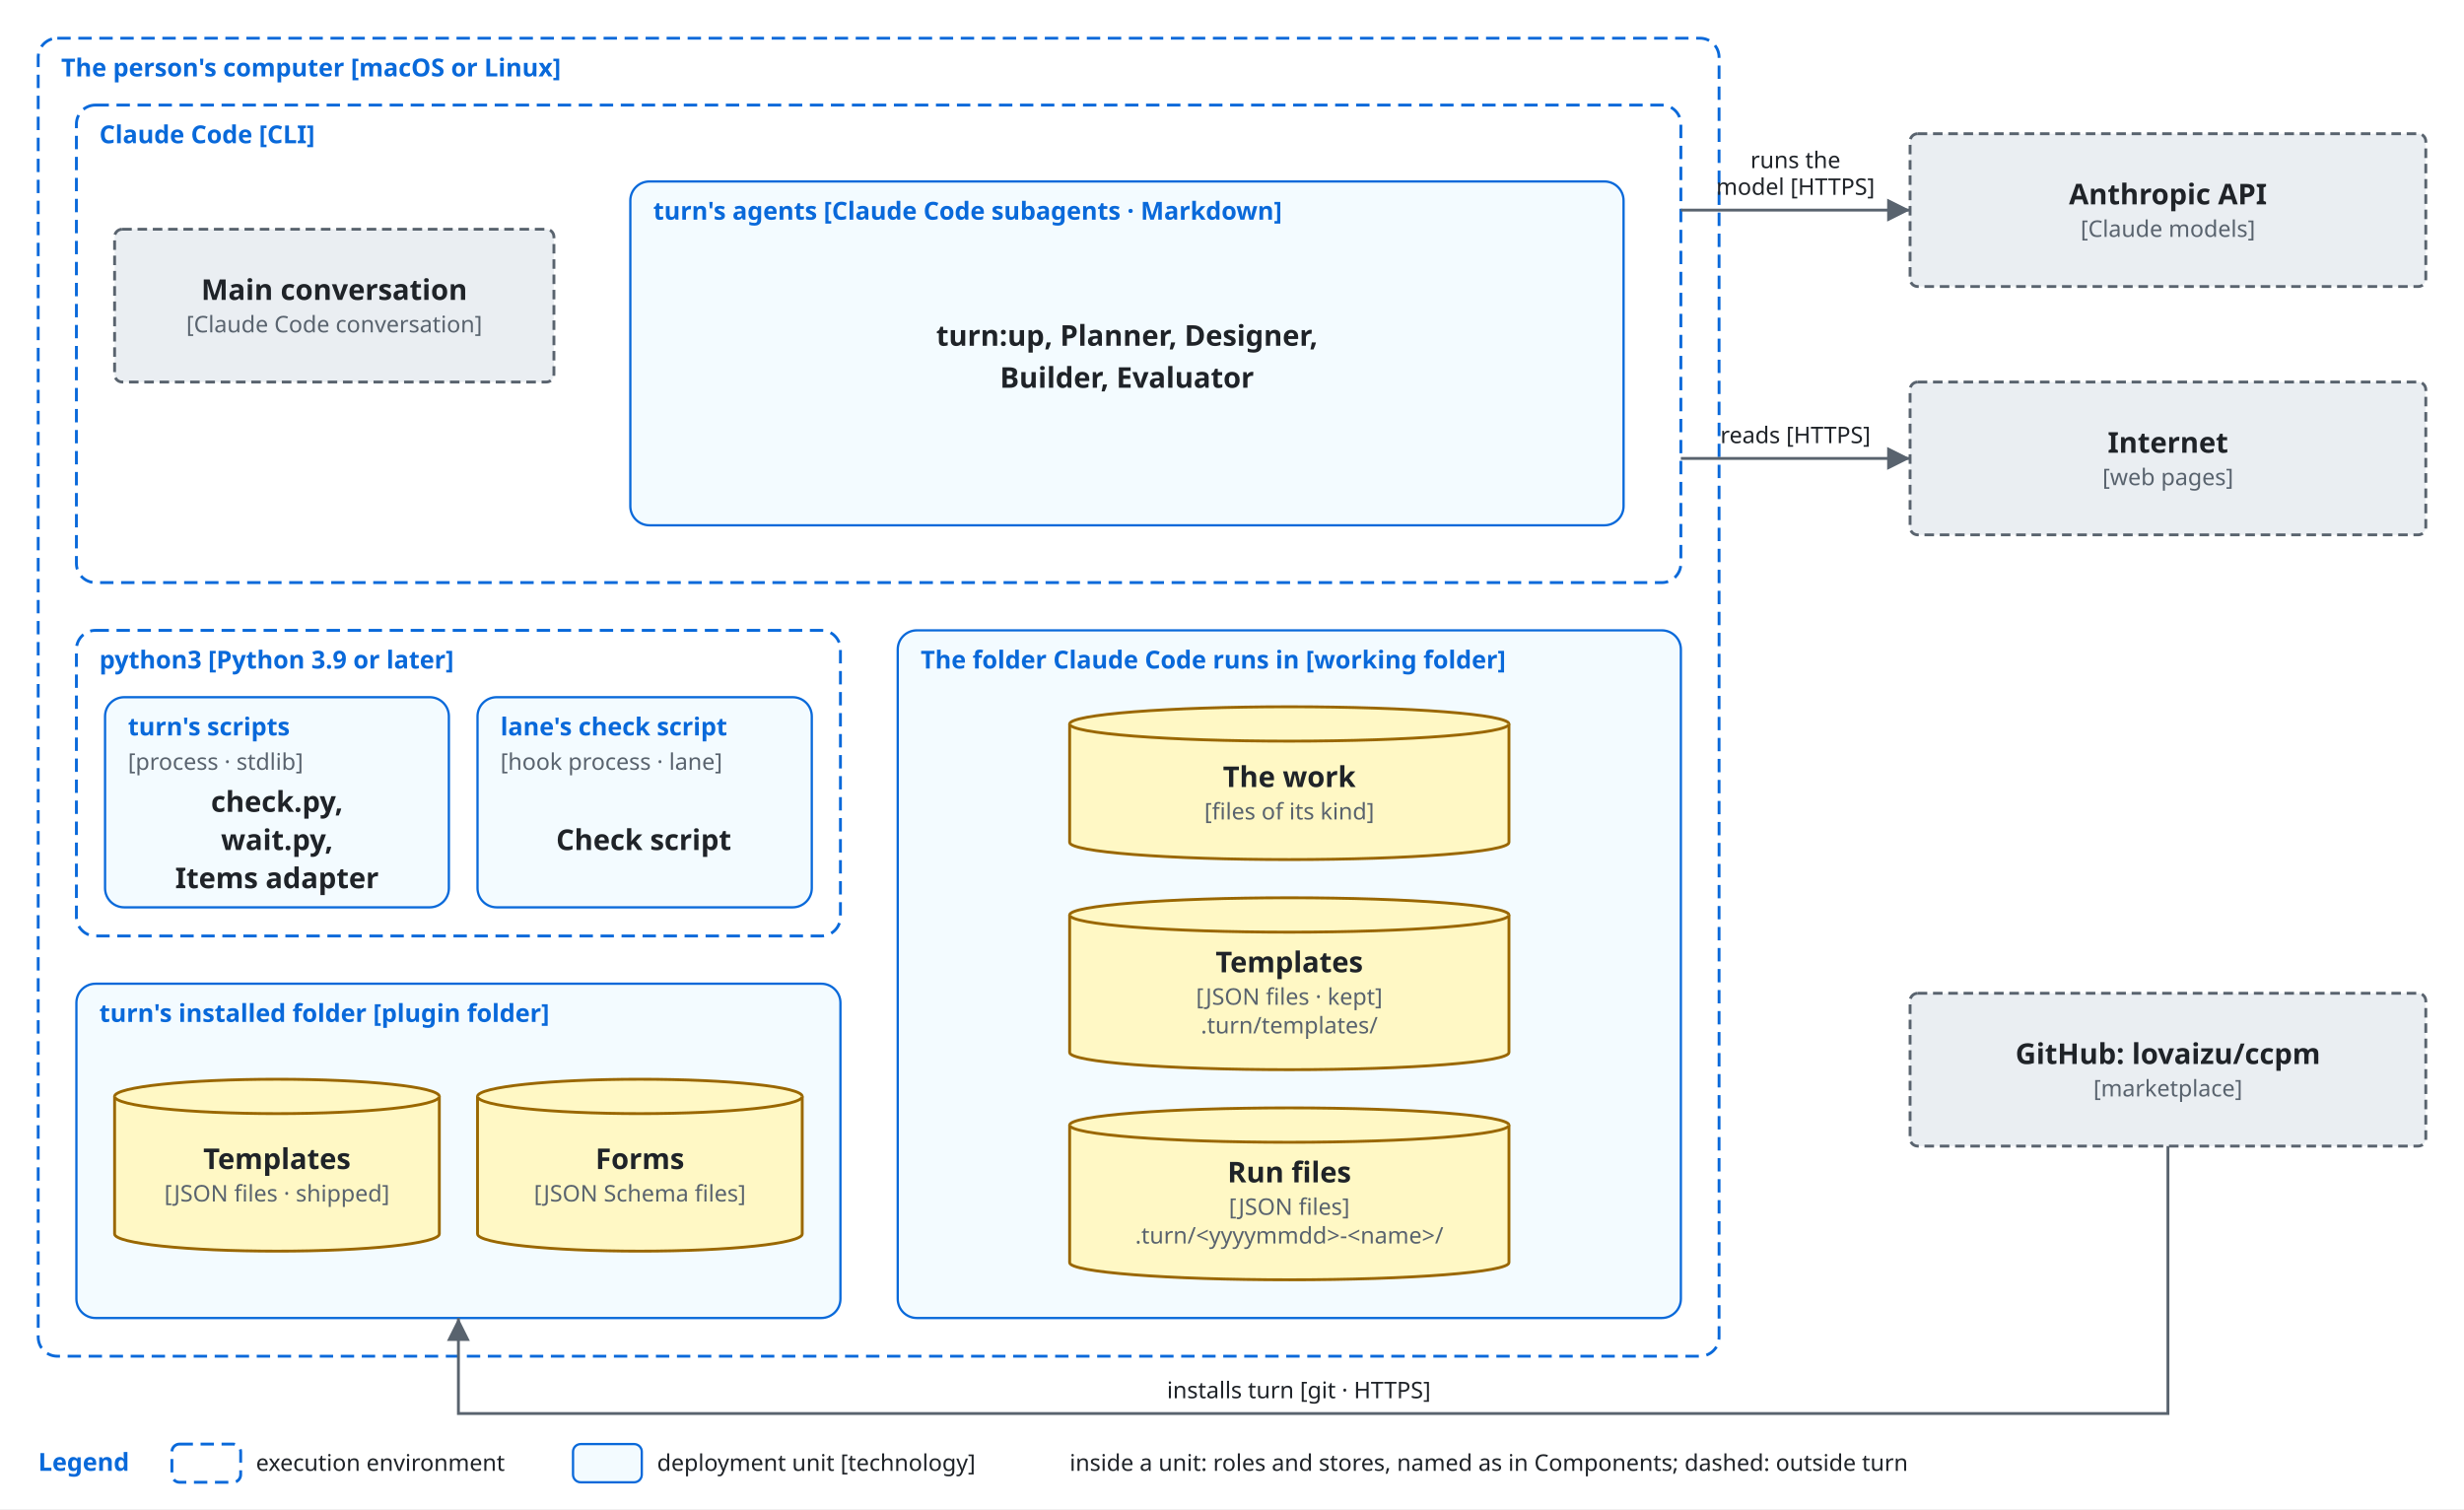
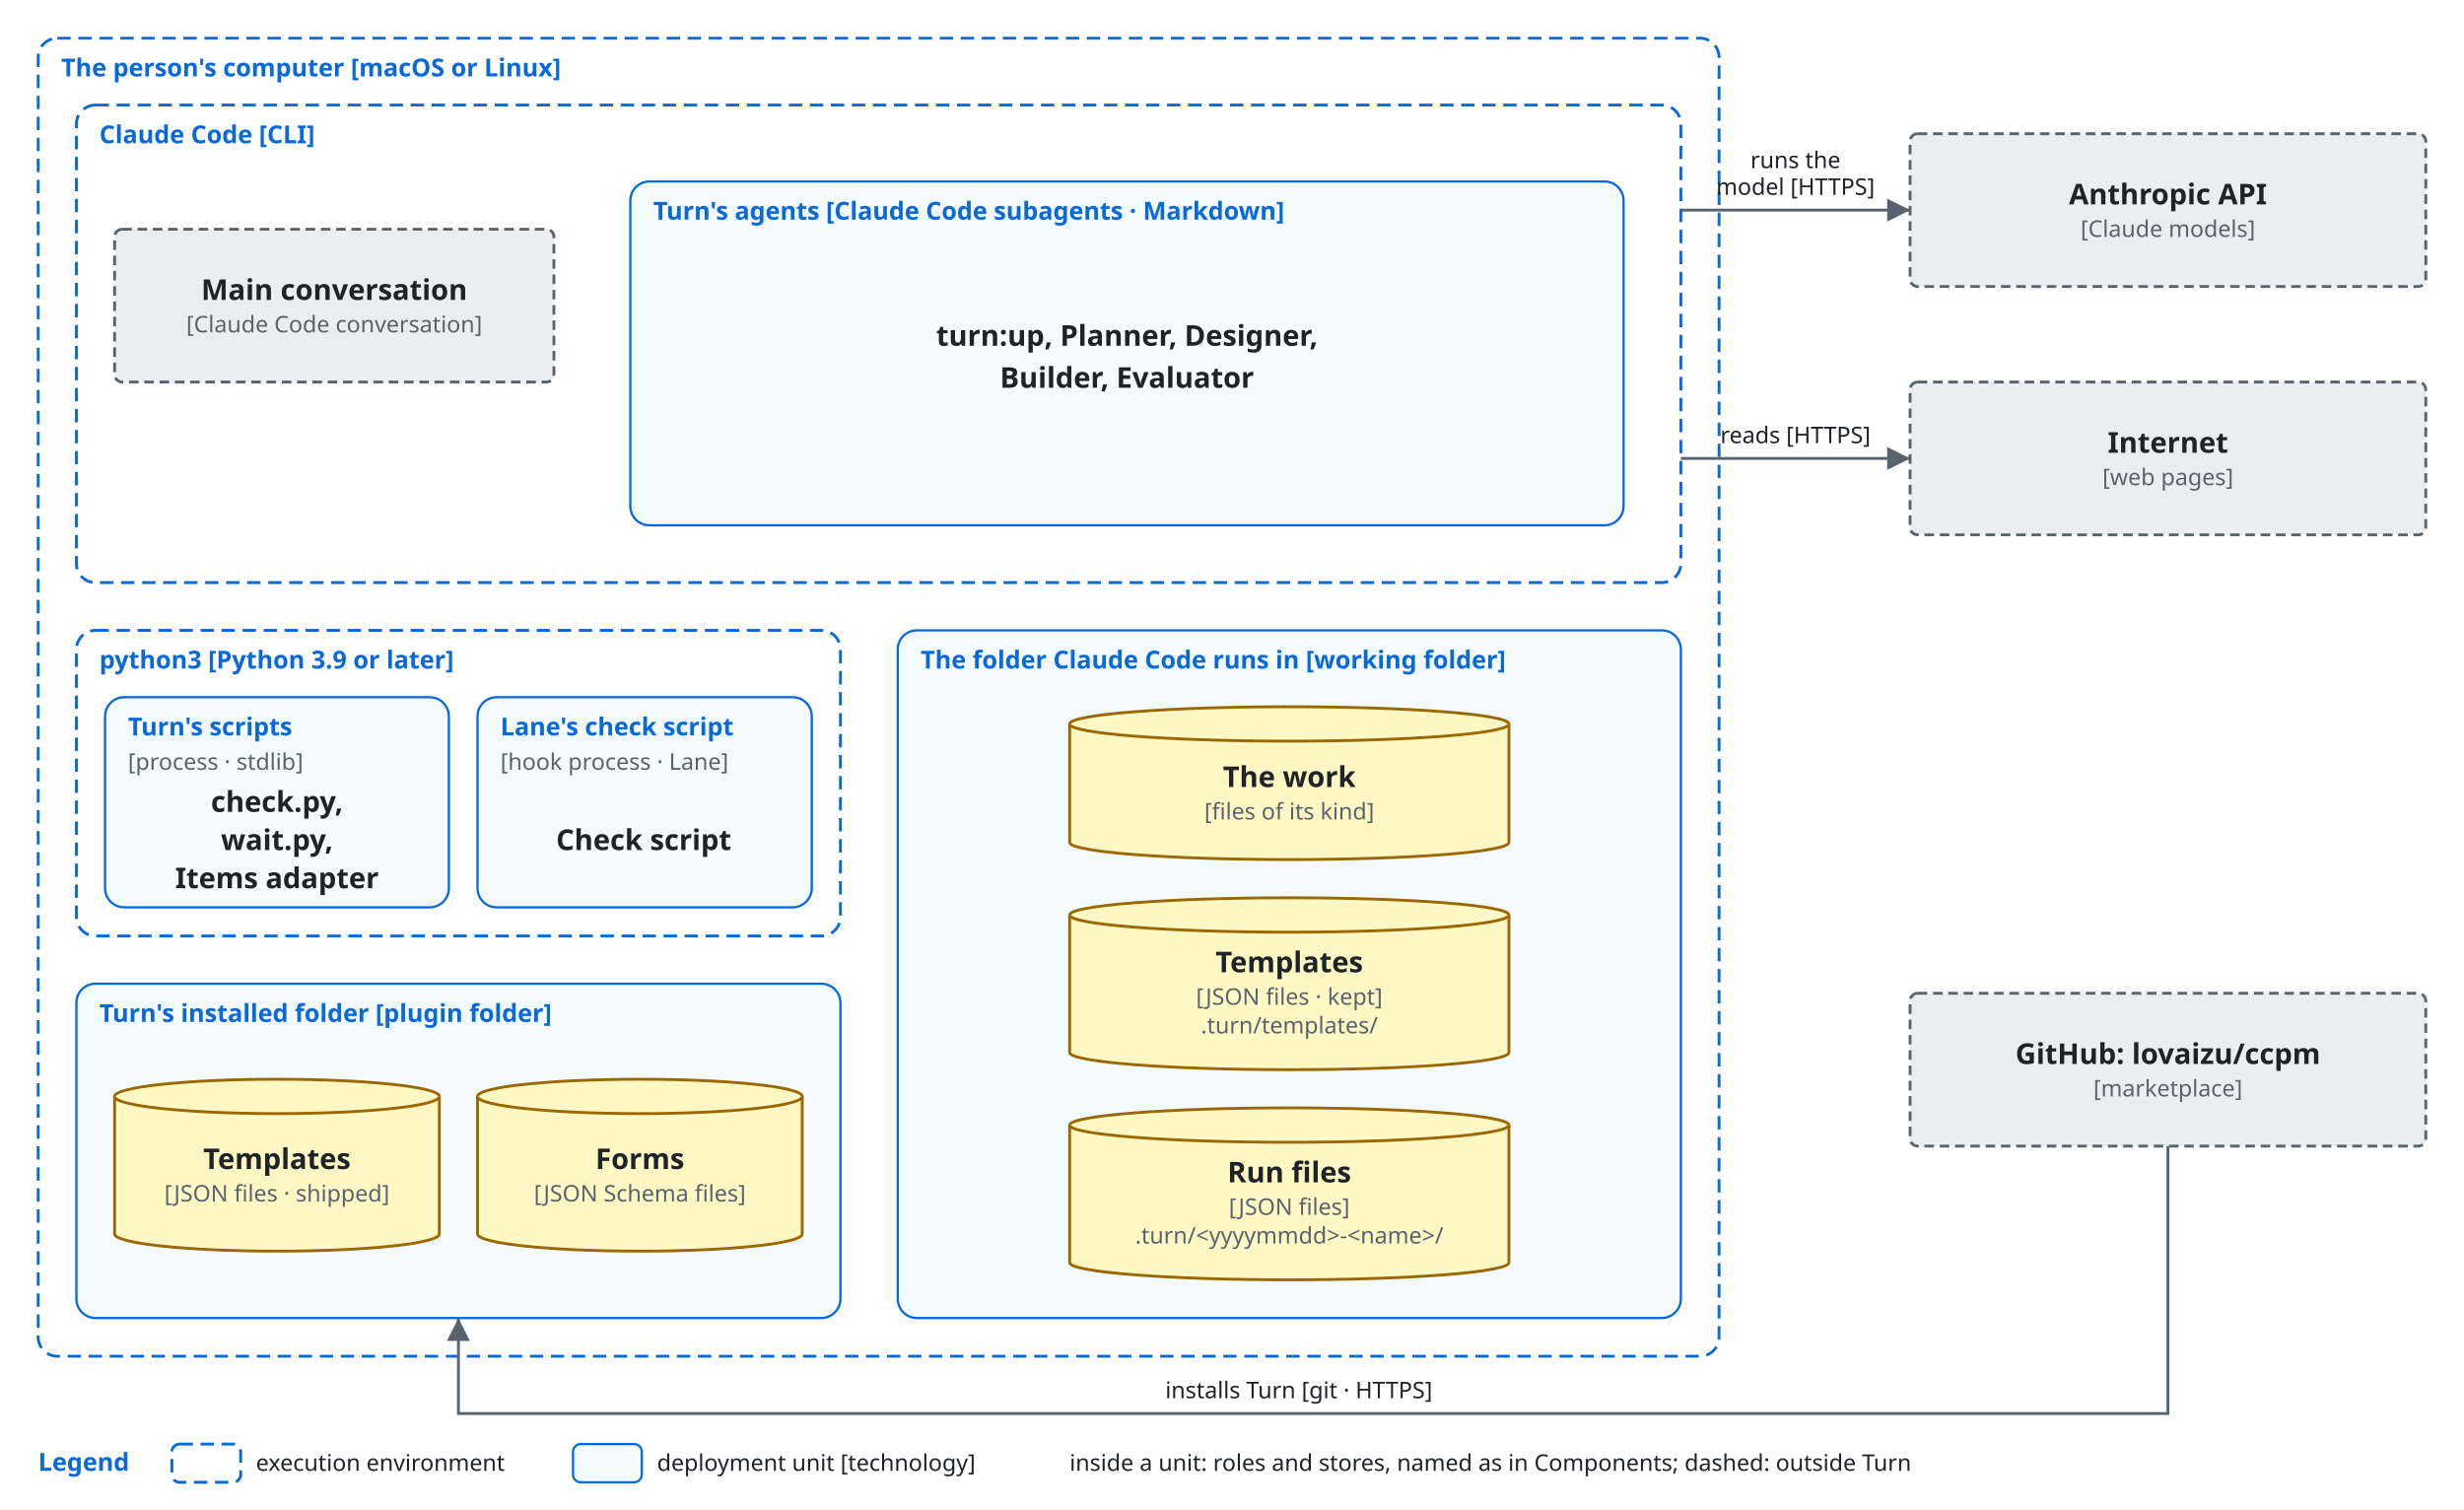
<svg xmlns="http://www.w3.org/2000/svg" viewBox="0 0 1290 790" font-family="-apple-system, BlinkMacSystemFont, 'Segoe UI', 'Noto Sans', Helvetica, Arial, sans-serif">
  <style>
    .bg { fill: #ffffff; }
    .box { fill: #f6f8fa; stroke: #59636e; stroke-width: 1.5; }
    .store { fill: #fff8c5; stroke: #9a6700; stroke-width: 1.5; }
    .ext { fill: #eaeef2; stroke: #59636e; stroke-width: 1.5; stroke-dasharray: 5 3; }
    .env { fill: none; stroke: #0969da; stroke-width: 1.5; stroke-dasharray: 7 4; }
    .unit { fill: #ddf4ff; fill-opacity: 0.35; stroke: #0969da; stroke-width: 1.2; }
    .name { fill: #1f2328; font-size: 15px; font-weight: 600; text-anchor: middle; }
    .tag { fill: #59636e; font-size: 12px; text-anchor: middle; }
    .utag { fill: #59636e; font-size: 12px; }
    .envname { fill: #0969da; font-size: 13px; font-weight: 600; }
    .line { fill: none; stroke: #59636e; stroke-width: 1.5; }
    .head { fill: #59636e; }
    .label { fill: #1f2328; font-size: 12px; }
    .data { fill: #8250df; font-size: 12px; font-style: italic; }
    @media (prefers-color-scheme: dark) {
      .bg { fill: #0d1117; }
      .box { fill: #161b22; stroke: #9198a1; }
      .store { fill: #2e2a1a; stroke: #d29922; }
      .ext { fill: #21262d; stroke: #9198a1; }
      .env { stroke: #4493f8; }
      .unit { fill: #0c2d6b; fill-opacity: 0.35; stroke: #4493f8; }
      .name, .label { fill: #f0f6fc; }
      .tag, .utag { fill: #9198a1; }
      .envname { fill: #4493f8; }
      .line { stroke: #9198a1; }
      .head { fill: #9198a1; }
      .data { fill: #c297ff; }
    }
  </style>
  <defs>
    <marker id="arrow" viewBox="0 0 10 10" refX="10" refY="5" markerWidth="8" markerHeight="8" orient="auto-start-reverse">
      <path class="head" d="M0,0 L10,5 L0,10 z" />
    </marker>
  </defs>
  <rect class="bg" x="0" y="0" width="1290" height="790" />
  <rect class="env" x="20" y="20" width="880" height="690" rx="10" />
  <text class="envname" x="32" y="40">The person's computer [macOS or Linux]</text>
  <rect class="env" x="40" y="55" width="840" height="250" rx="10" />
  <text class="envname" x="52" y="75">Claude Code [CLI]</text>
  <rect class="ext" x="60" y="120" width="230" height="80" rx="4" />
  <text class="name" x="175.0" y="157.0">Main conversation</text>
  <text class="tag" x="175.0" y="174.0">[Claude Code conversation]</text>
  <rect class="unit" x="330" y="95" width="520" height="180" rx="10" />
-   <text class="envname" x="342" y="115">turn's agents [Claude Code subagents · Markdown]</text>
+   <text class="envname" x="342" y="115">Turn's agents [Claude Code subagents · Markdown]</text>
  <text class="name" x="590" y="181" text-anchor="middle">turn:up, Planner, Designer,</text>
  <text class="name" x="590" y="203" text-anchor="middle">Builder, Evaluator</text>
  <rect class="env" x="40" y="330" width="400" height="160" rx="10" />
  <text class="envname" x="52" y="350">python3 [Python 3.9 or later]</text>
  <rect class="unit" x="55" y="365" width="180" height="110" rx="10" />
-   <text class="envname" x="67" y="385">turn's scripts</text>
+   <text class="envname" x="67" y="385">Turn's scripts</text>
  <text class="utag" x="67" y="403">[process · stdlib]</text>
  <text class="name" x="145" y="425" text-anchor="middle">check.py,</text>
  <text class="name" x="145" y="445" text-anchor="middle">wait.py,</text>
  <text class="name" x="145" y="465" text-anchor="middle">Items adapter</text>
  <rect class="unit" x="250" y="365" width="175" height="110" rx="10" />
-   <text class="envname" x="262" y="385">lane's check script</text>
-   <text class="utag" x="262" y="403">[hook process · lane]</text>
+   <text class="envname" x="262" y="385">Lane's check script</text>
+   <text class="utag" x="262" y="403">[hook process · Lane]</text>
  <text class="name" x="337" y="445" text-anchor="middle">Check script</text>
  <rect class="unit" x="40" y="515" width="400" height="175" rx="10" />
-   <text class="envname" x="52" y="535">turn's installed folder [plugin folder]</text>
+   <text class="envname" x="52" y="535">Turn's installed folder [plugin folder]</text>
  <path class="store" d="M60,574 A85.0,9 0 0 1 230,574 V646 A85.0,9 0 0 1 60,646 Z" />
  <path class="store" d="M60,574 A85.0,9 0 0 0 230,574" />
  <text class="name" x="145.0" y="612.0">Templates</text>
  <text class="tag" x="145.0" y="629.0">[JSON files · shipped]</text>
  <path class="store" d="M250,574 A85.0,9 0 0 1 420,574 V646 A85.0,9 0 0 1 250,646 Z" />
  <path class="store" d="M250,574 A85.0,9 0 0 0 420,574" />
  <text class="name" x="335.0" y="612.0">Forms</text>
  <text class="tag" x="335.0" y="629.0">[JSON Schema files]</text>
  <rect class="unit" x="470" y="330" width="410" height="360" rx="10" />
  <text class="envname" x="482" y="350">The folder Claude Code runs in [working folder]</text>
  <path class="store" d="M560,379 A115.0,9 0 0 1 790,379 V441 A115.0,9 0 0 1 560,441 Z" />
  <path class="store" d="M560,379 A115.0,9 0 0 0 790,379" />
  <text class="name" x="675.0" y="412.0">The work</text>
  <text class="tag" x="675.0" y="429.0">[files of its kind]</text>
  <path class="store" d="M560,479 A115.0,9 0 0 1 790,479 V551 A115.0,9 0 0 1 560,551 Z" />
  <path class="store" d="M560,479 A115.0,9 0 0 0 790,479" />
  <text class="name" x="675.0" y="509.0">Templates</text>
  <text class="tag" x="675.0" y="526.0">[JSON files · kept]</text>
  <text class="tag" x="675.0" y="541.0">.turn/templates/</text>
  <path class="store" d="M560,589 A115.0,9 0 0 1 790,589 V661 A115.0,9 0 0 1 560,661 Z" />
  <path class="store" d="M560,589 A115.0,9 0 0 0 790,589" />
  <text class="name" x="675.0" y="619.0">Run files</text>
  <text class="tag" x="675.0" y="636.0">[JSON files]</text>
  <text class="tag" x="675.0" y="651.0">.turn/&lt;yyyymmdd&gt;-&lt;name&gt;/</text>
  <rect class="ext" x="1000" y="70" width="270" height="80" rx="4" />
  <text class="name" x="1135.0" y="107.0">Anthropic API</text>
  <text class="tag" x="1135.0" y="124.0">[Claude models]</text>
  <rect class="ext" x="1000" y="200" width="270" height="80" rx="4" />
  <text class="name" x="1135.0" y="237.0">Internet</text>
  <text class="tag" x="1135.0" y="254.0">[web pages]</text>
  <rect class="ext" x="1000" y="520" width="270" height="80" rx="4" />
  <text class="name" x="1135.0" y="557.0">GitHub: lovaizu/ccpm</text>
  <text class="tag" x="1135.0" y="574.0">[marketplace]</text>
  <path class="line" d="M880,110 L1000,110" marker-end="url(#arrow)" />
  <text class="label" x="940" y="88" text-anchor="middle">runs the</text>
  <text class="label" x="940" y="102" text-anchor="middle">model [HTTPS]</text>
  <path class="line" d="M880,240 L1000,240" marker-end="url(#arrow)" />
  <text class="label" x="940" y="232" text-anchor="middle">reads [HTTPS]</text>
  <path class="line" d="M1135,600 L1135,740 L240,740 L240,690" marker-end="url(#arrow)" />
-   <text class="label" x="680" y="732" text-anchor="middle">installs turn [git · HTTPS]</text>
+   <text class="label" x="680" y="732" text-anchor="middle">installs Turn [git · HTTPS]</text>
  <text class="envname" x="20" y="770">Legend</text>
  <rect class="env" x="90" y="756" width="36" height="20" rx="4" />
  <text class="label" x="134" y="770">execution environment</text>
  <rect class="unit" x="300" y="756" width="36" height="20" rx="4" />
  <text class="label" x="344" y="770">deployment unit [technology]</text>
-   <text class="label" x="560" y="770">inside a unit: roles and stores, named as in Components; dashed: outside turn</text>
+   <text class="label" x="560" y="770">inside a unit: roles and stores, named as in Components; dashed: outside Turn</text>
</svg>
